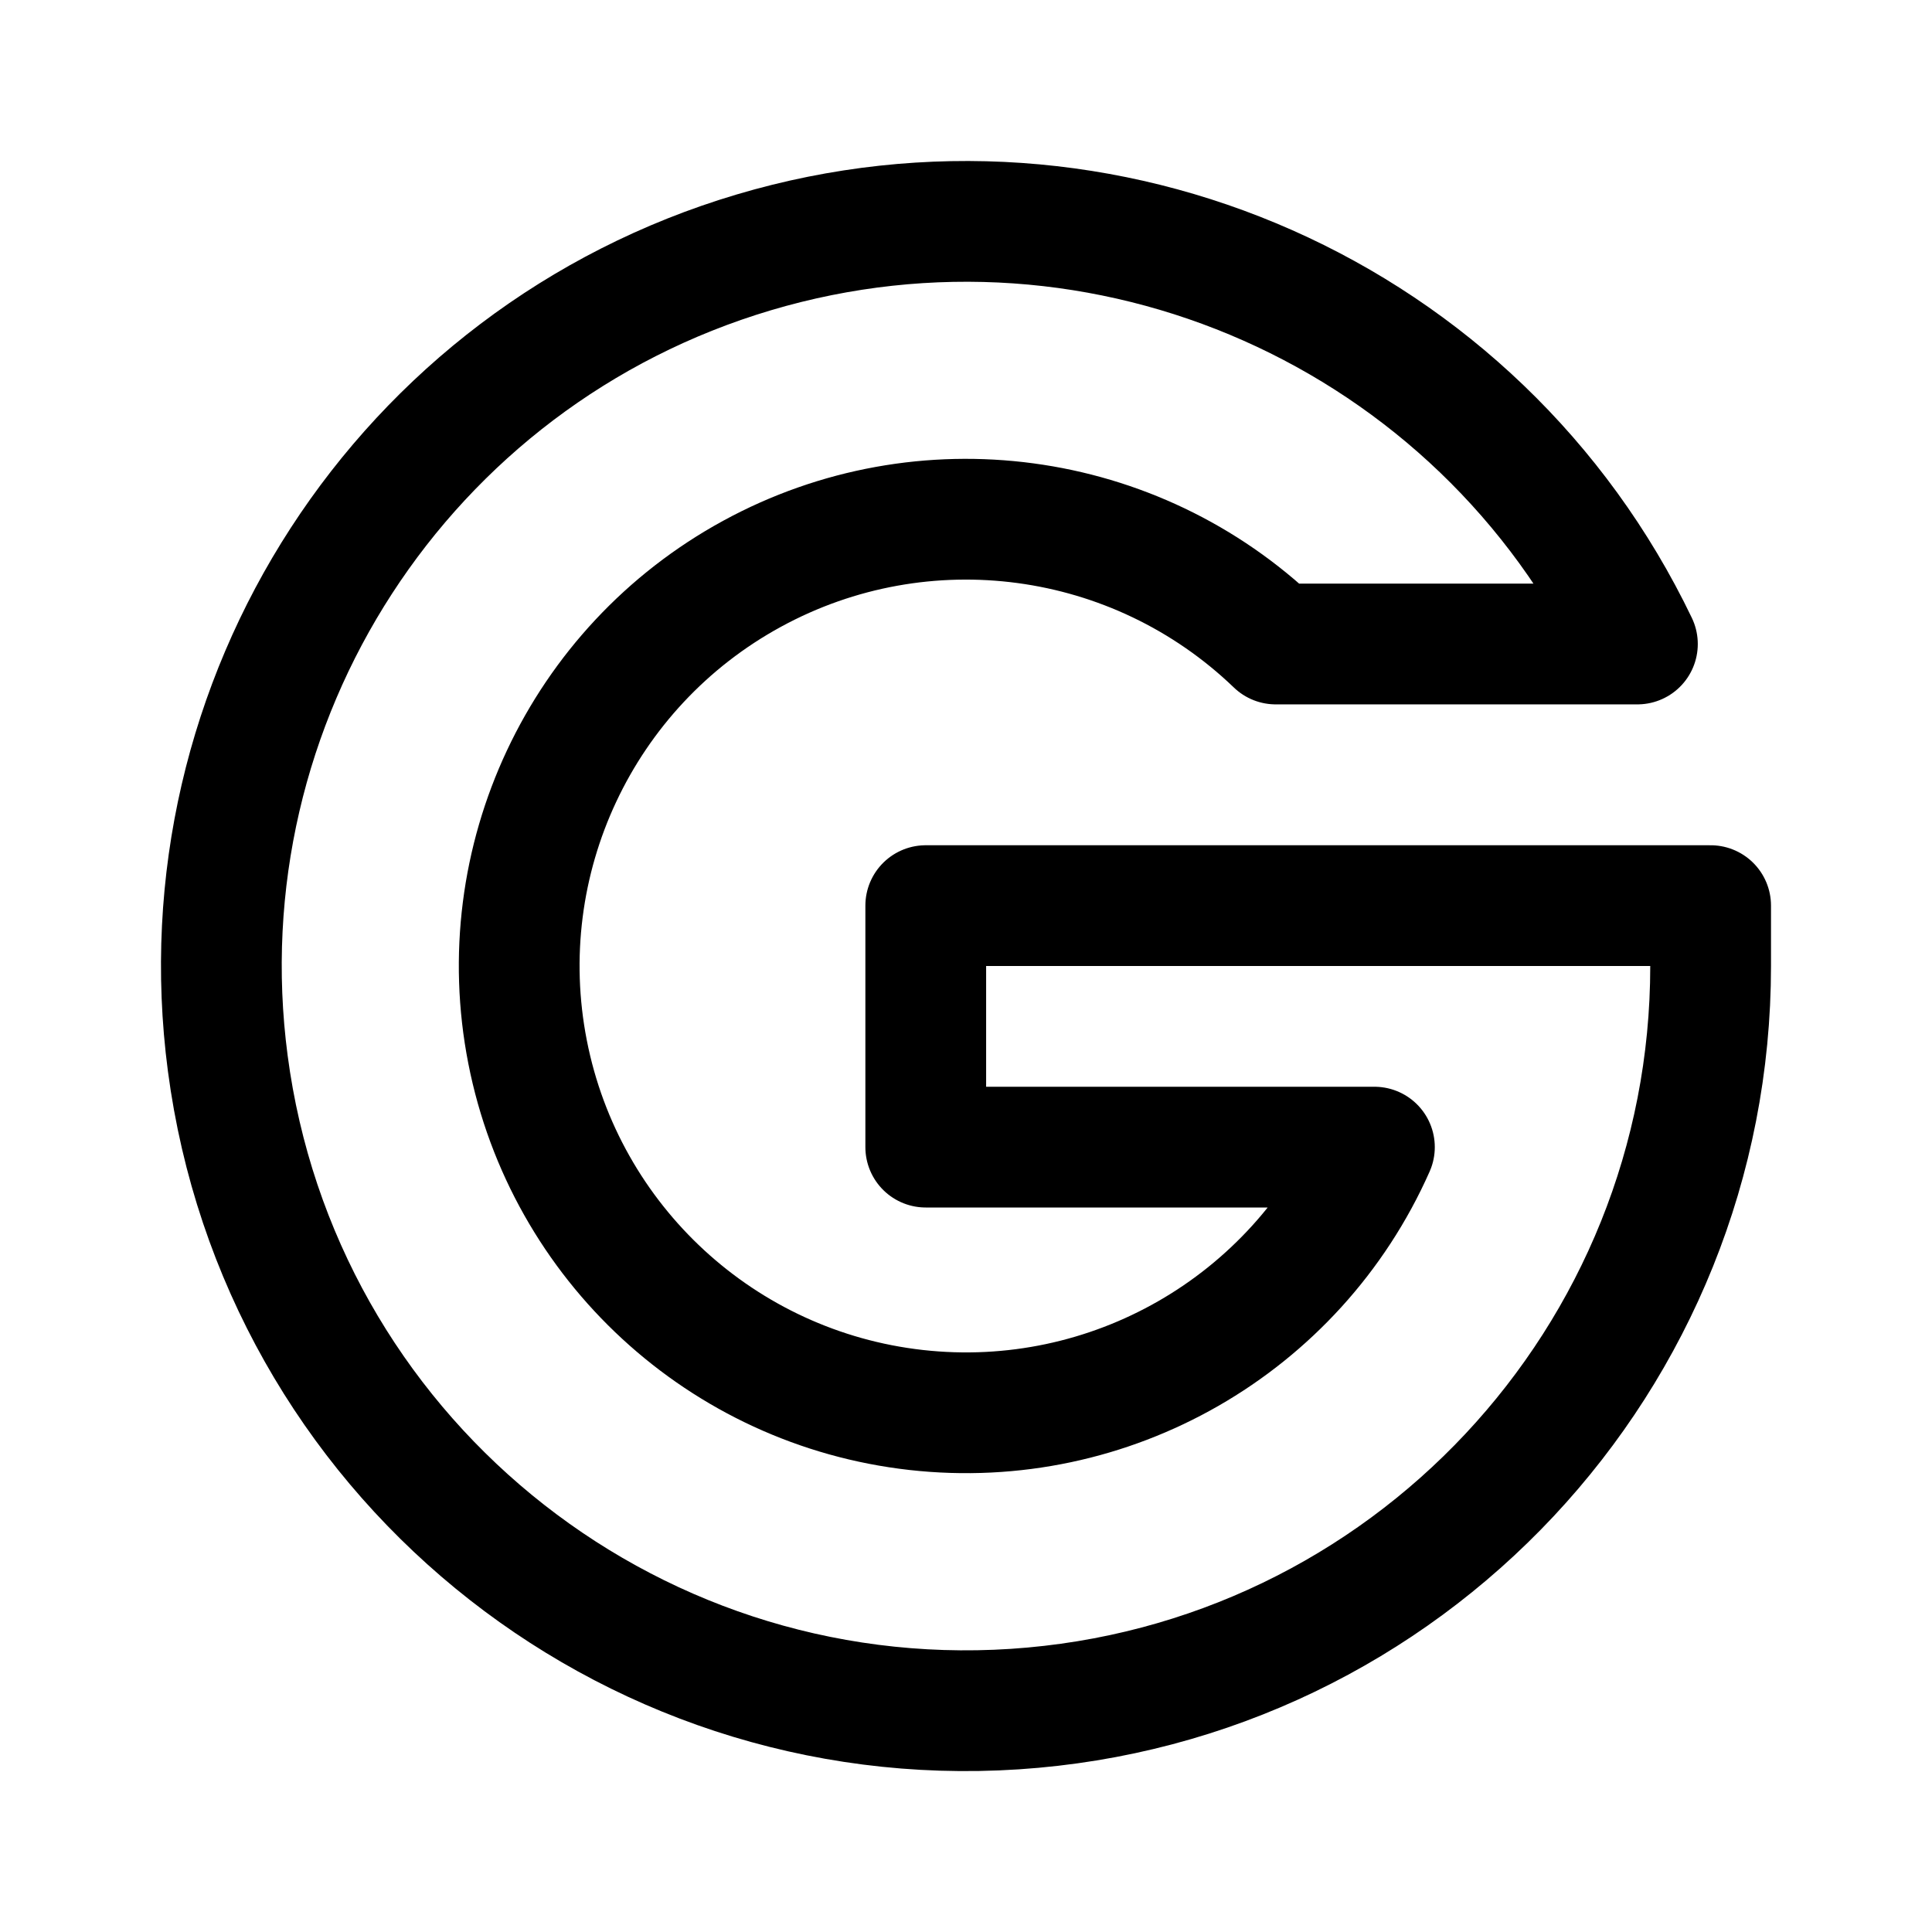
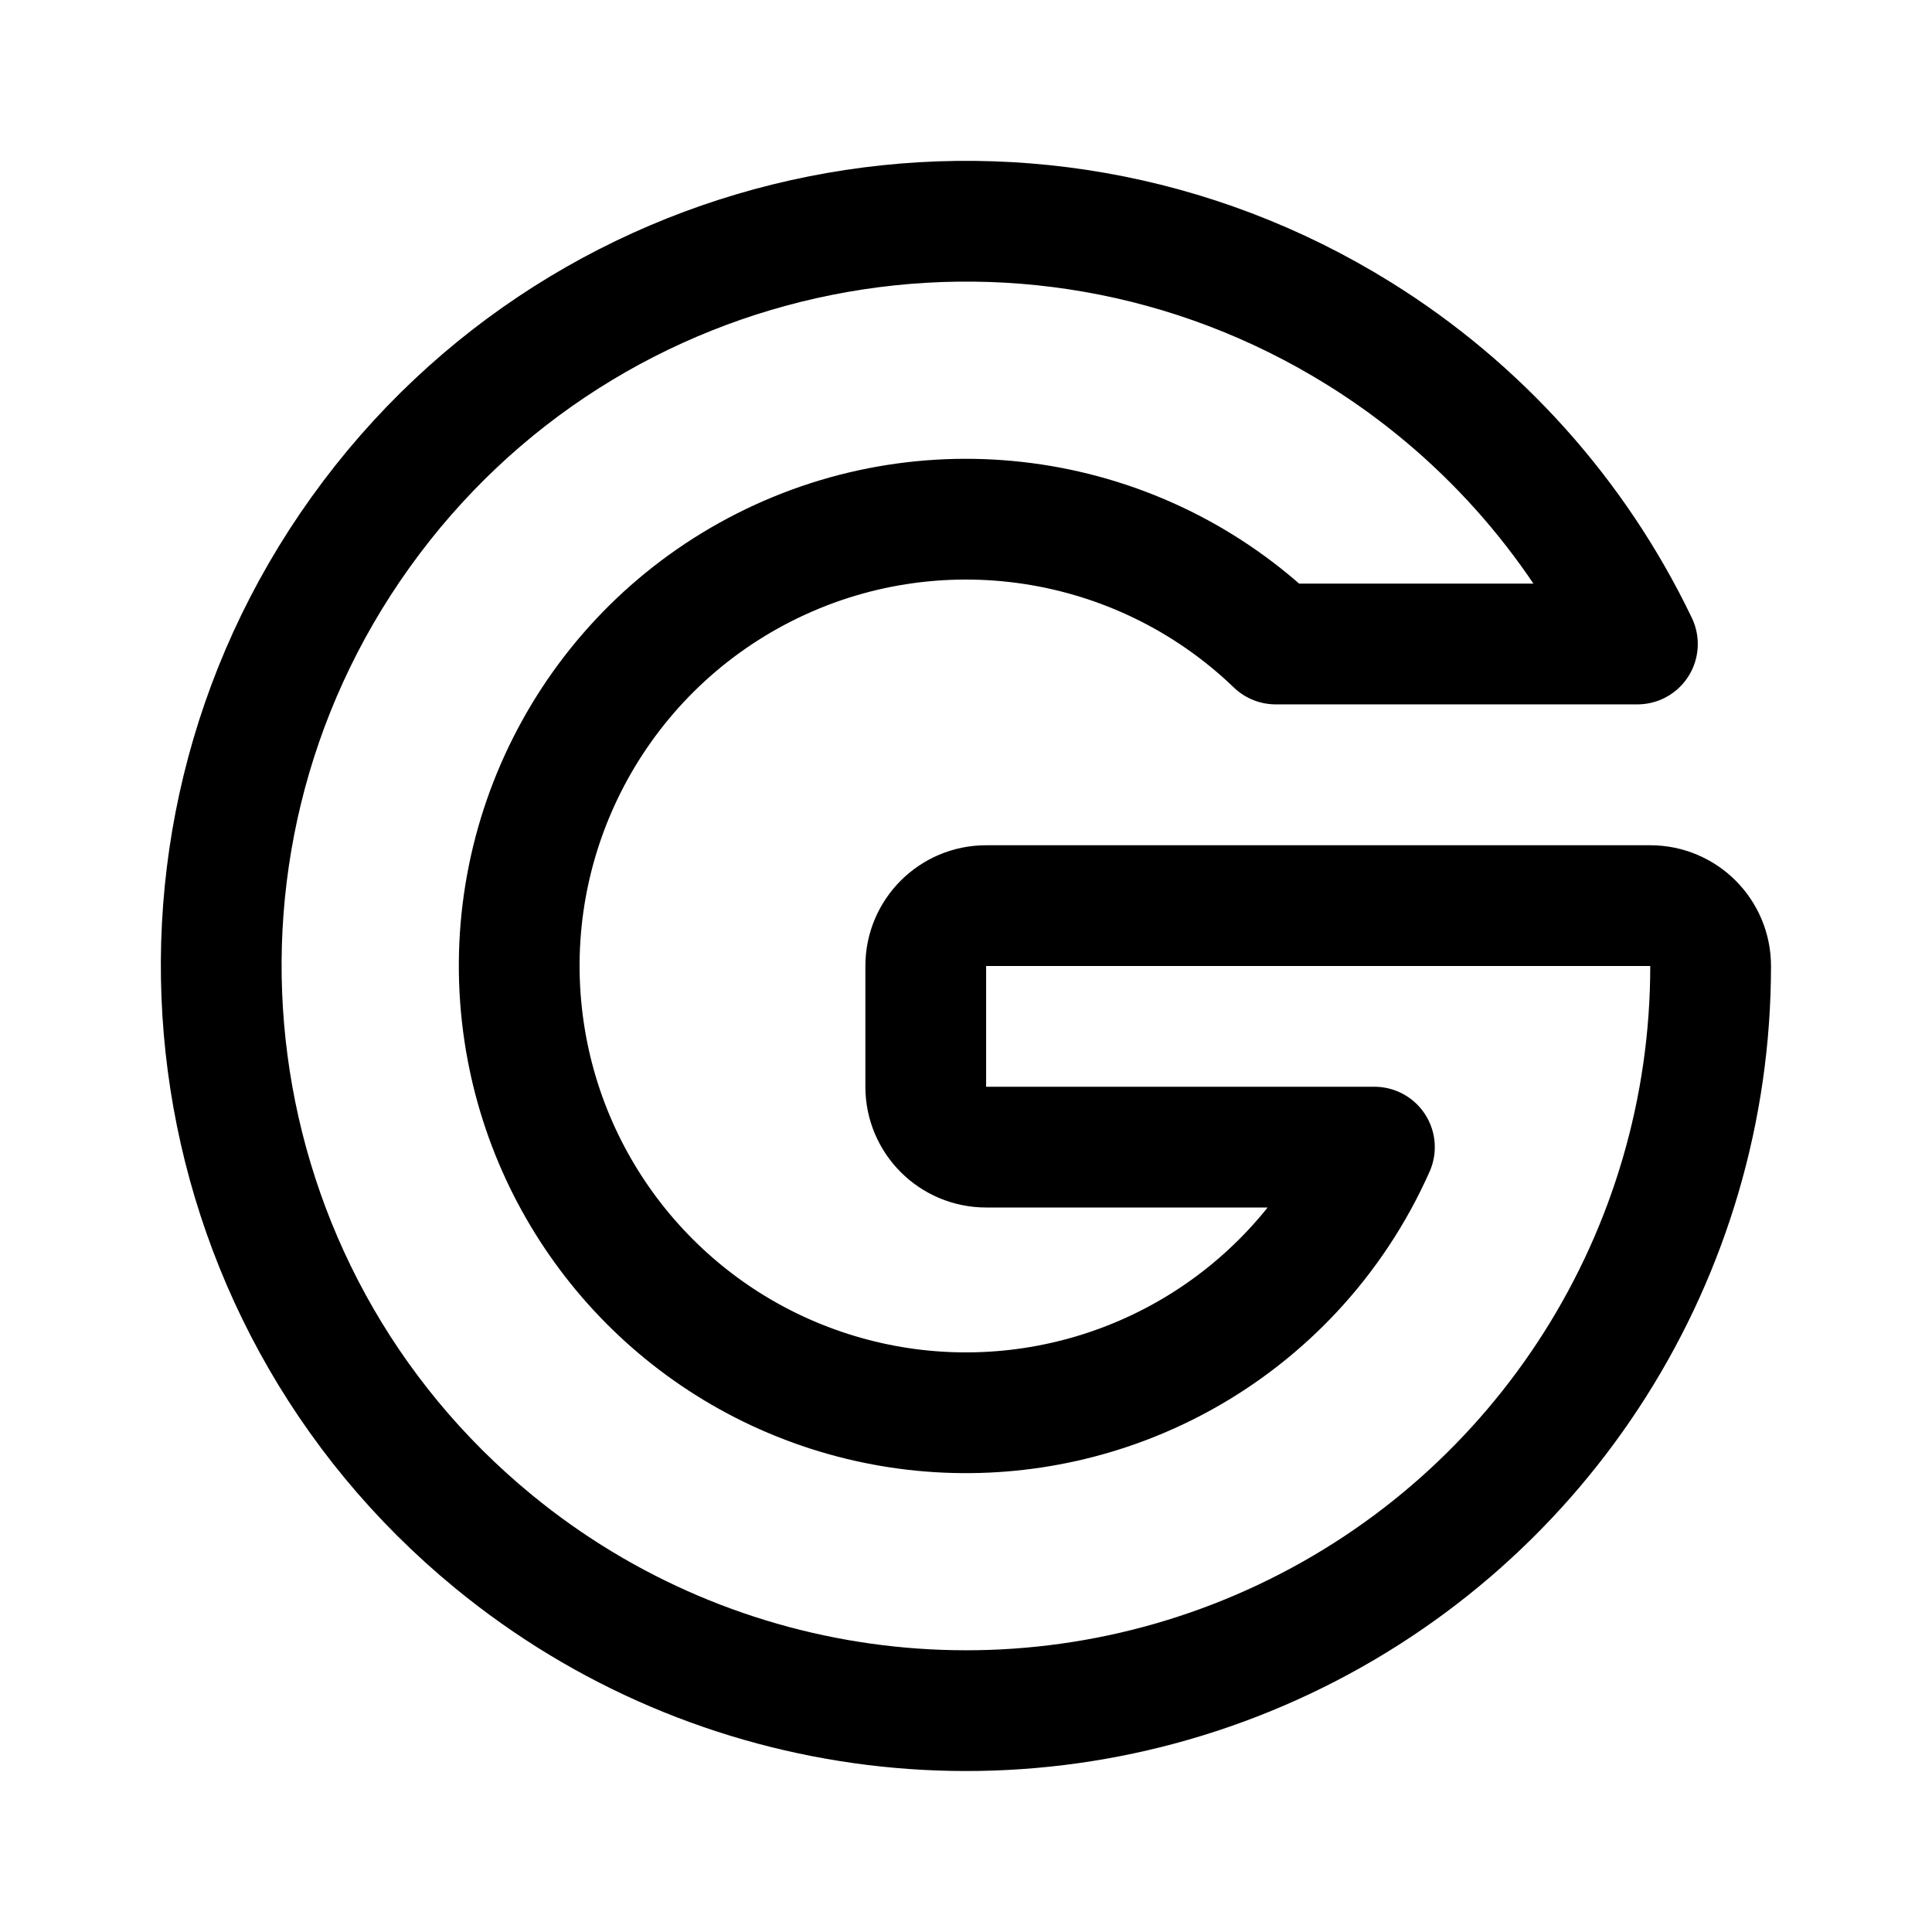
- <svg xmlns="http://www.w3.org/2000/svg" width="192" height="192" fill="none" viewBox="0 0 192 192">
-   <path stroke="#000" stroke-linecap="round" stroke-linejoin="round" stroke-width="12" d="M170 90H92v24h44.588a44.4 44.4 0 1 1-9.809-50h35.945a74.002 74.002 0 0 0-140.09 41.659A73.999 73.999 0 0 0 170 96v-6" />
+ <svg xmlns="http://www.w3.org/2000/svg" width="192" height="192" viewBox="0 0 192 192" fill="none">
+   <path d="M98 90h66a6 6 0 0 1 6 6 73.998 73.998 0 0 1-120.945 57.203 73.999 73.999 0 0 1 86.022-120.044A74.002 74.002 0 0 1 162.724 64h-35.945a44.398 44.398 0 0 0-74.799 37.796 44.402 44.402 0 0 0 76.426 24.556A44.4 44.4 0 0 0 136.588 114H98a6 6 0 0 1-6-6V96a6 6 0 0 1 6-6Z" stroke="#000" stroke-width="12" stroke-linecap="round" stroke-linejoin="round" />
</svg>
